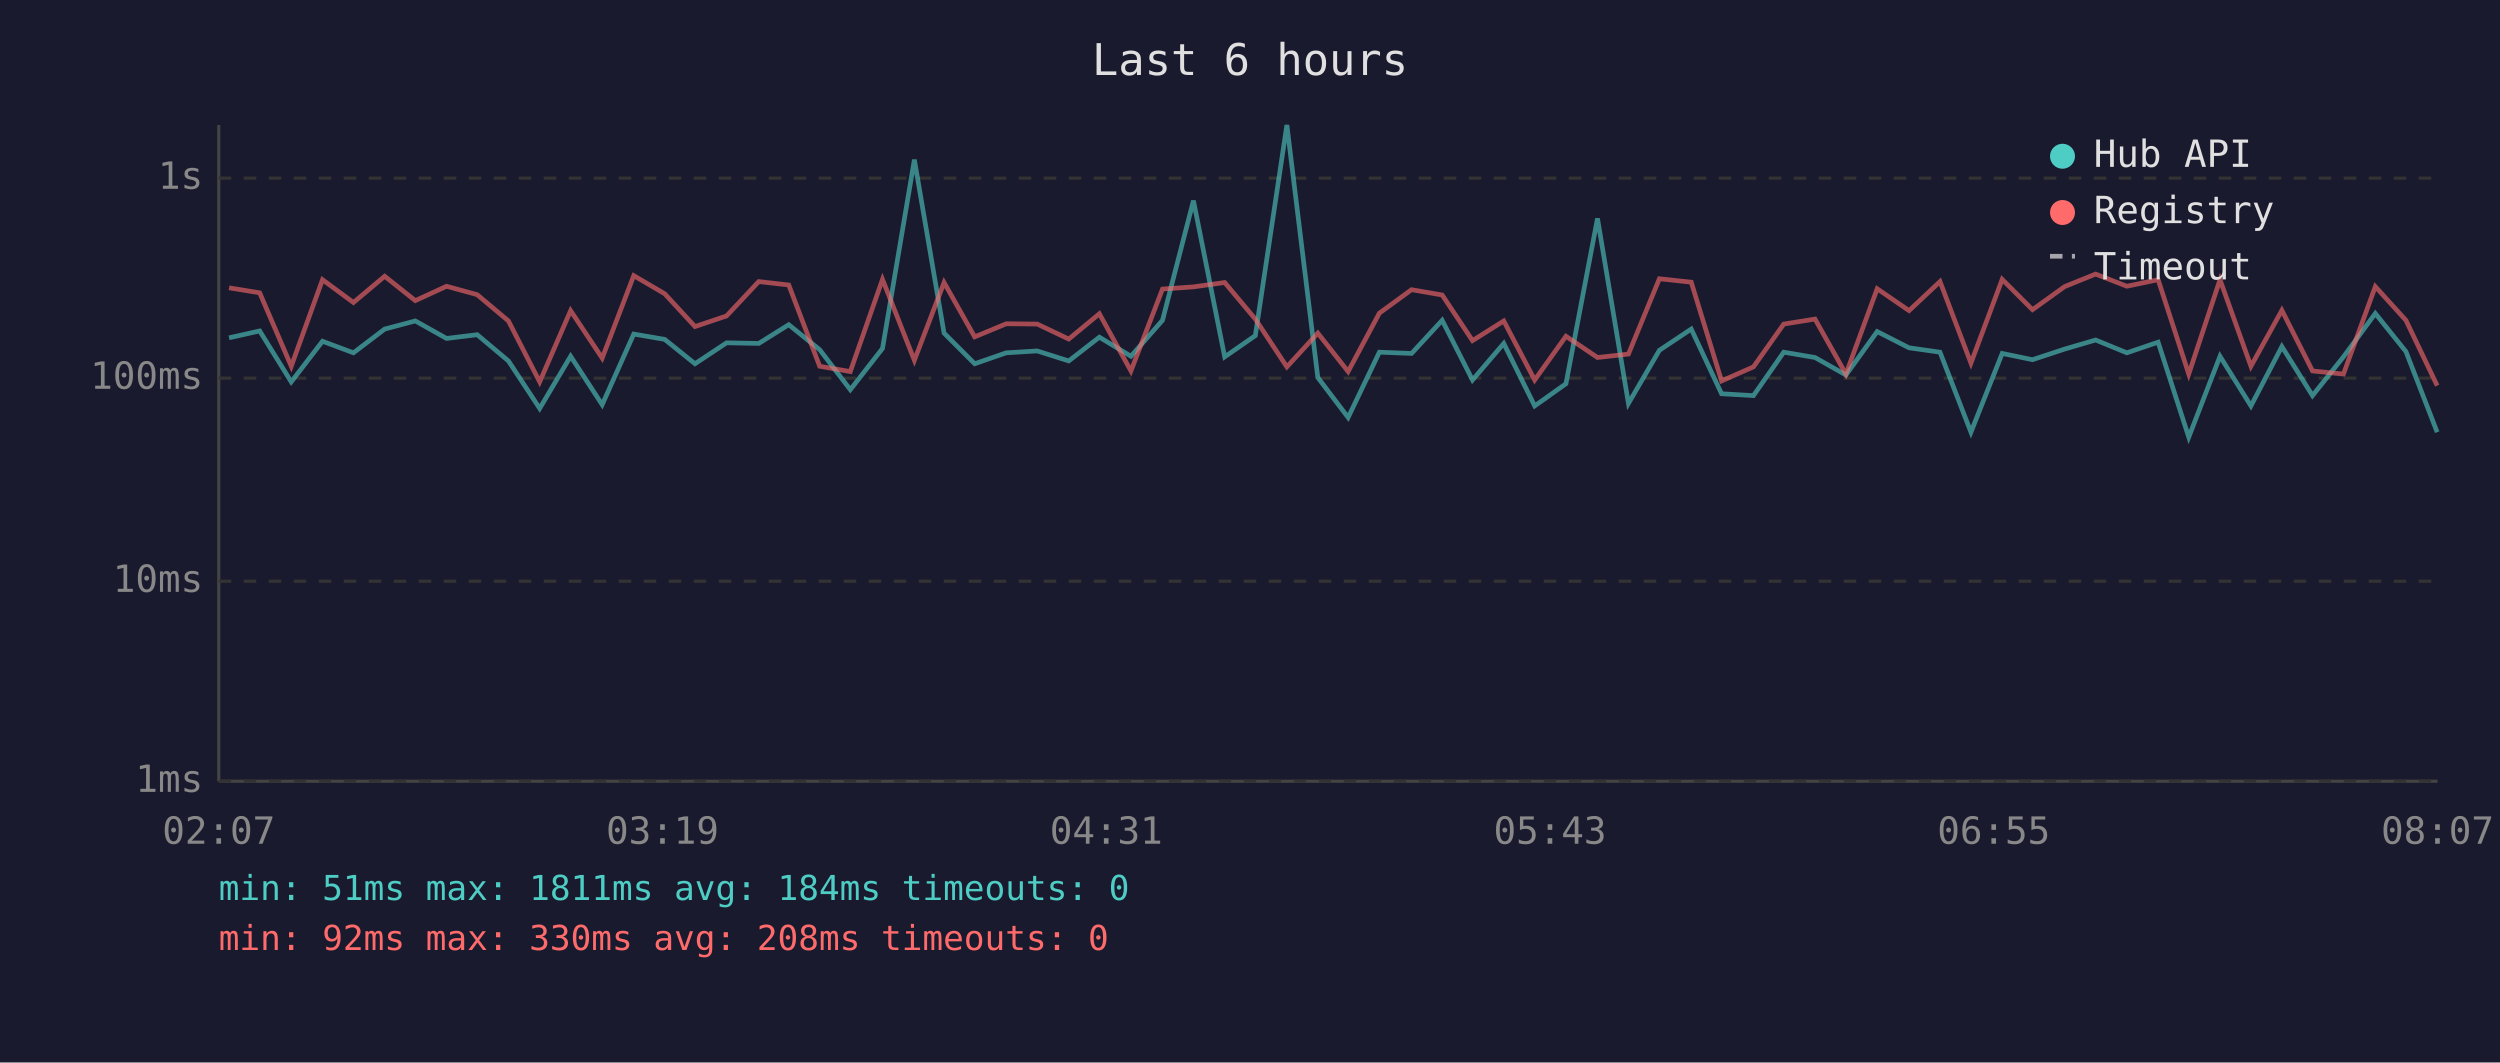
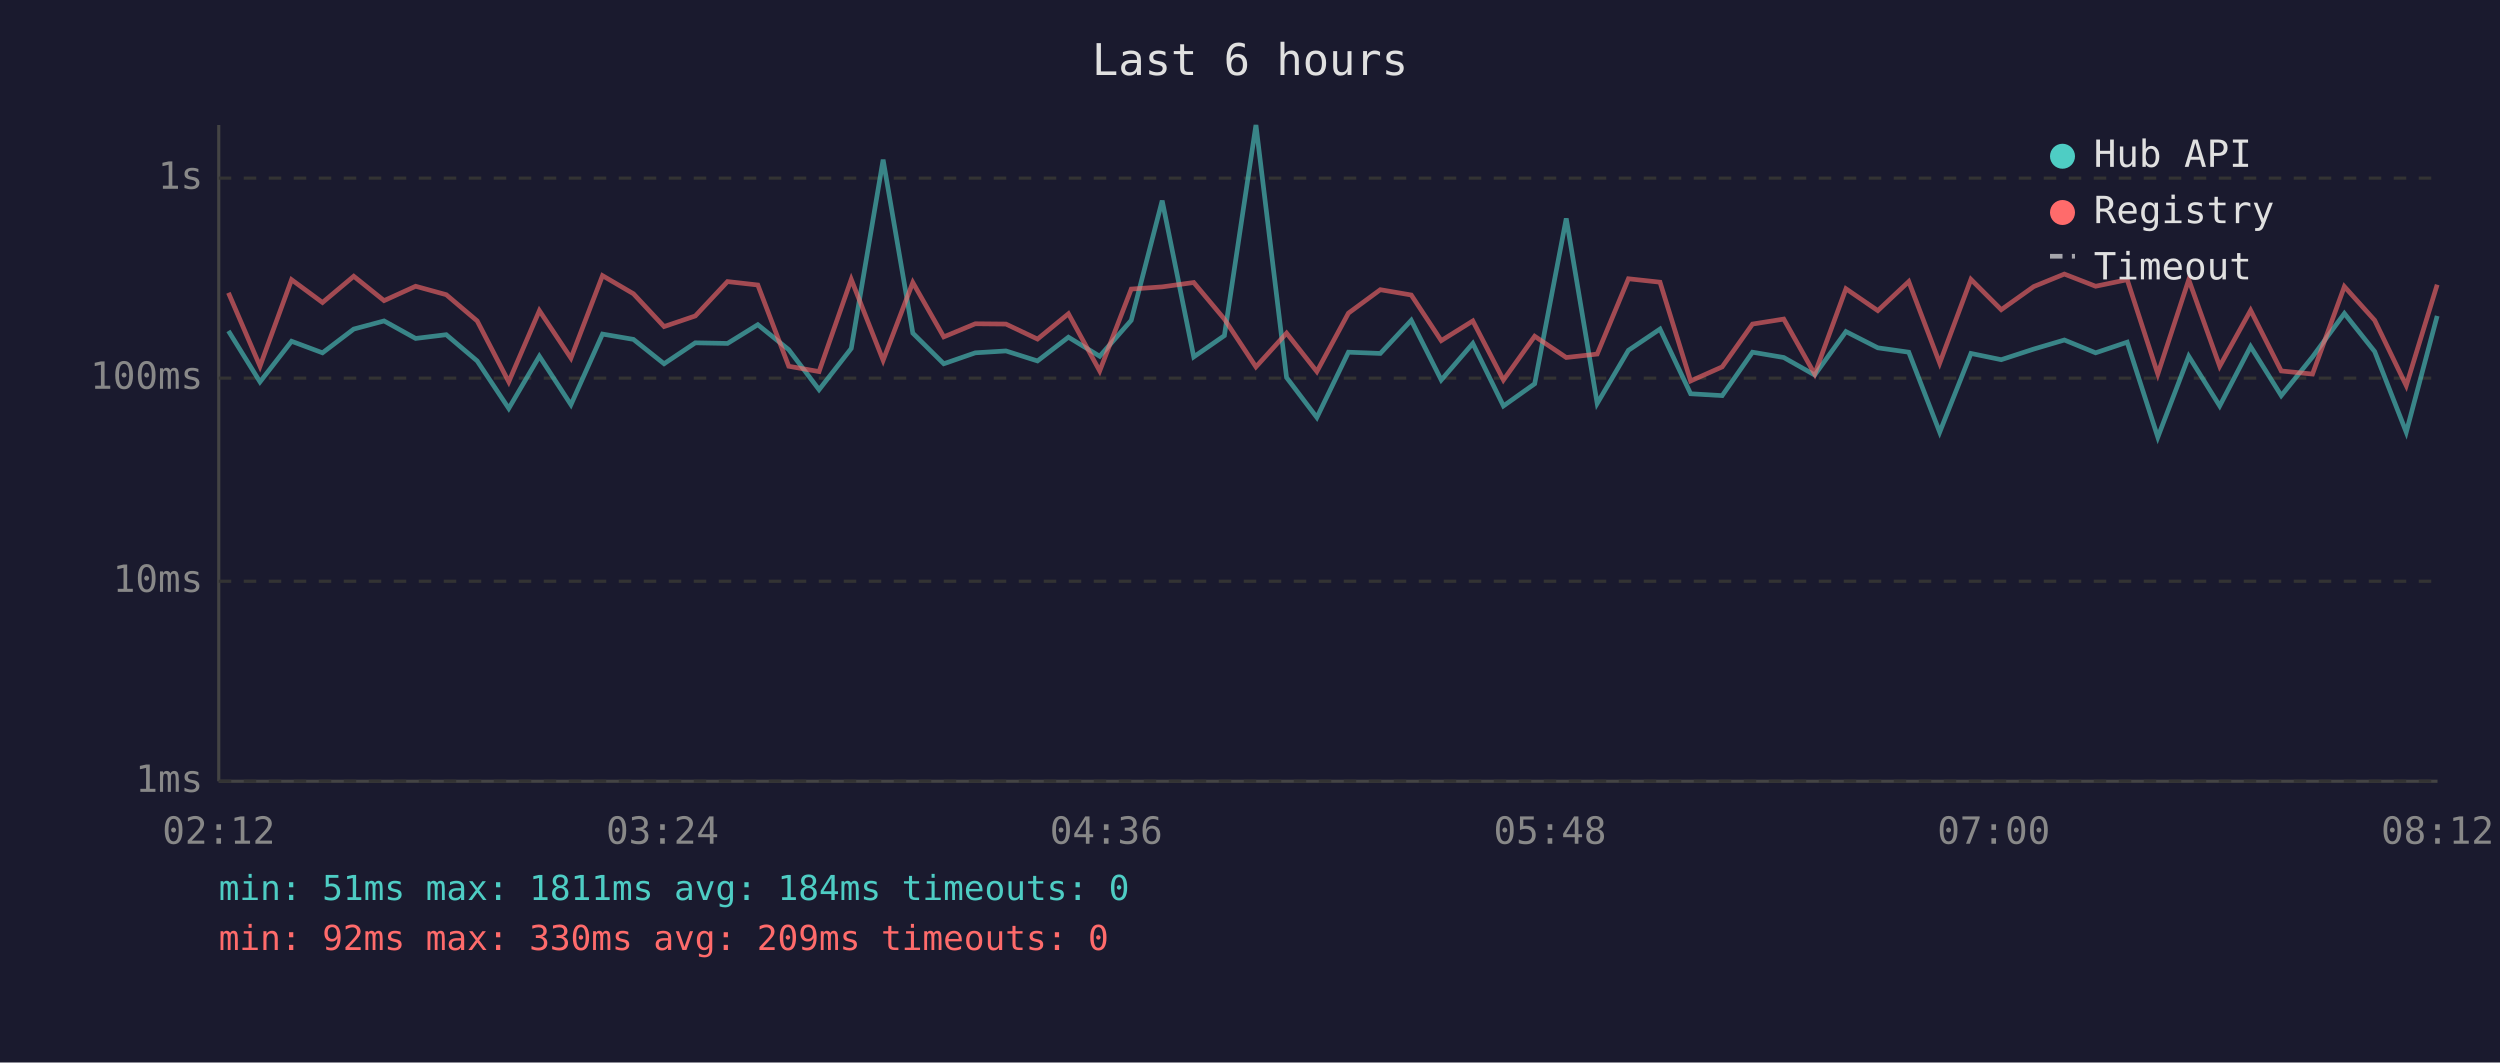
<svg xmlns="http://www.w3.org/2000/svg" viewBox="0 0 800 340" font-family="monospace" font-size="12">
  <rect width="800" height="340" fill="#1a1a2e" />
  <text x="400" y="24" fill="#e0e0e0" font-size="14" text-anchor="middle">Last 6 hours</text>
  <line x1="70" y1="40" x2="70" y2="250" stroke="#444" stroke-width="1" />
  <line x1="70" y1="250" x2="780" y2="250" stroke="#444" stroke-width="1" />
  <line x1="70" y1="250" x2="780" y2="250" stroke="#333" stroke-width="1" stroke-dasharray="4" />
  <text x="65" y="250" fill="#888" text-anchor="end" dominant-baseline="middle">1ms</text>
  <line x1="70" y1="186" x2="780" y2="186" stroke="#333" stroke-width="1" stroke-dasharray="4" />
  <text x="65" y="186" fill="#888" text-anchor="end" dominant-baseline="middle">10ms</text>
  <line x1="70" y1="121" x2="780" y2="121" stroke="#333" stroke-width="1" stroke-dasharray="4" />
  <text x="65" y="121" fill="#888" text-anchor="end" dominant-baseline="middle">100ms</text>
  <line x1="70" y1="57" x2="780" y2="57" stroke="#333" stroke-width="1" stroke-dasharray="4" />
  <text x="65" y="57" fill="#888" text-anchor="end" dominant-baseline="middle">1s</text>
-   <text x="70" y="270" fill="#888" text-anchor="middle">02:07</text>
-   <text x="212" y="270" fill="#888" text-anchor="middle">03:19</text>
-   <text x="354" y="270" fill="#888" text-anchor="middle">04:31</text>
-   <text x="496" y="270" fill="#888" text-anchor="middle">05:43</text>
-   <text x="638" y="270" fill="#888" text-anchor="middle">06:55</text>
-   <text x="780" y="270" fill="#888" text-anchor="middle">08:07</text>
-   <polyline points="73.3,108.1 83.1,105.9 93.2,122.2 103.2,109.2 113.1,112.9 123.1,105.3 132.9,102.7 142.9,108.3 152.7,107.1 162.7,115.5 172.7,130.7 182.6,114.0 192.7,129.5 202.8,106.9 212.7,108.6 222.4,116.4 232.5,109.7 242.8,109.9 252.4,103.9 262.3,111.9 272.1,124.7 282.4,111.5 292.6,51.1 302.1,106.6 311.9,116.4 322.0,112.9 331.9,112.3 342.0,115.5 351.8,107.9 361.9,114.0 372.0,102.5 381.9,64.2 391.9,114.2 401.7,107.4 411.8,40.0 421.7,120.8 431.4,133.6 441.4,112.7 451.7,113.1 461.5,102.5 471.2,121.6 481.2,109.9 491.1,129.9 501.1,122.8 511.2,69.9 521.1,129.1 531.0,112.1 541.2,105.3 550.9,126.0 561.1,126.6 570.8,112.7 580.8,114.4 590.7,120.0 600.7,106.1 610.9,111.3 620.8,112.7 630.7,138.3 640.7,113.1 650.4,115.1 660.7,111.7 670.6,108.8 680.6,112.9 690.6,109.5 700.4,139.9 710.4,114.0 720.3,129.9 730.2,110.9 740.0,126.6 749.9,114.2 760.1,100.3 769.9,112.5 779.9,138.3" fill="none" stroke="#4ecdc4" stroke-width="1.5" opacity="0.6" />
-   <polyline points="73.3,92.1 83.1,93.7 93.2,117.2 103.2,89.5 113.1,96.8 123.1,88.4 132.9,96.2 142.9,91.6 152.7,94.3 162.7,102.7 172.7,122.2 182.6,99.4 192.7,114.6 202.8,88.2 212.7,94.0 222.4,104.5 232.5,101.1 242.8,90.1 252.4,91.2 262.3,117.2 272.1,118.9 282.4,89.4 292.6,115.3 302.1,90.4 311.9,107.8 322.0,103.6 331.9,103.7 342.0,108.5 351.8,100.4 361.9,118.7 372.0,92.5 381.9,91.8 391.9,90.4 401.7,102.1 411.8,117.4 421.7,106.6 431.4,118.9 441.4,100.2 451.7,92.7 461.5,94.4 471.2,109.0 481.2,102.7 491.1,121.6 501.1,107.6 511.2,114.4 521.1,113.3 531.0,89.2 541.2,90.3 550.9,121.9 561.1,117.4 570.8,103.7 580.8,102.1 590.7,119.7 600.7,92.4 610.9,99.4 620.8,90.1 630.7,116.2 640.7,89.4 650.4,99.1 660.7,91.7 670.6,87.7 680.6,91.6 690.6,89.5 700.4,119.7 710.4,89.5 720.3,117.2 730.2,99.3 740.0,118.7 749.9,119.7 760.1,91.7 769.9,102.5 779.9,123.4" fill="none" stroke="#ff6b6b" stroke-width="1.5" opacity="0.6" />
+   <text x="70" y="270" fill="#888" text-anchor="middle">02:12</text>
+   <text x="212" y="270" fill="#888" text-anchor="middle">03:24</text>
+   <text x="354" y="270" fill="#888" text-anchor="middle">04:36</text>
+   <text x="496" y="270" fill="#888" text-anchor="middle">05:48</text>
+   <text x="638" y="270" fill="#888" text-anchor="middle">07:00</text>
+   <text x="780" y="270" fill="#888" text-anchor="middle">08:12</text>
+   <polyline points="73.1,105.9 83.2,122.2 93.3,109.2 103.2,112.9 113.2,105.3 122.9,102.7 133.0,108.3 142.8,107.1 152.7,115.5 162.8,130.7 172.6,114.0 182.7,129.5 192.8,106.9 202.7,108.6 212.5,116.4 222.5,109.7 232.8,109.9 242.5,103.9 252.4,111.9 262.1,124.7 272.4,111.5 282.6,51.1 292.1,106.6 302.0,116.4 312.1,112.9 321.9,112.3 332.0,115.5 341.9,107.9 351.9,114.0 362.0,102.5 371.9,64.2 382.0,114.2 391.8,107.4 401.9,40.0 411.7,120.8 421.4,133.6 431.5,112.7 441.7,113.1 451.6,102.5 461.2,121.6 471.3,109.9 481.1,129.9 491.1,122.8 501.2,69.9 511.1,129.1 521.1,112.1 531.2,105.3 541.0,126.0 551.1,126.6 560.8,112.7 570.8,114.4 580.7,120.0 590.7,106.1 600.9,111.3 610.8,112.7 620.7,138.3 630.7,113.1 640.4,115.1 650.8,111.7 660.6,108.8 670.6,112.9 680.7,109.5 690.5,139.9 700.4,114.0 710.3,129.9 720.2,110.9 730.0,126.6 740.0,114.2 750.2,100.3 759.9,112.5 770.0,138.3 779.9,101.1" fill="none" stroke="#4ecdc4" stroke-width="1.5" opacity="0.6" />
+   <polyline points="73.1,93.7 83.2,117.2 93.3,89.5 103.2,96.8 113.2,88.4 122.9,96.2 133.0,91.6 142.8,94.3 152.7,102.7 162.8,122.2 172.6,99.4 182.7,114.6 192.8,88.2 202.7,94.0 212.5,104.5 222.5,101.1 232.8,90.1 242.5,91.2 252.4,117.2 262.1,118.9 272.4,89.4 282.6,115.3 292.1,90.4 302.0,107.8 312.1,103.6 321.9,103.7 332.0,108.5 341.9,100.4 351.9,118.7 362.0,92.5 371.9,91.8 382.0,90.4 391.8,102.1 401.9,117.4 411.7,106.6 421.4,118.9 431.5,100.2 441.7,92.7 451.6,94.4 461.2,109.0 471.3,102.7 481.1,121.6 491.1,107.6 501.2,114.4 511.1,113.3 521.1,89.2 531.2,90.3 541.0,121.9 551.1,117.4 560.8,103.7 570.8,102.1 580.7,119.7 590.7,92.4 600.9,99.4 610.8,90.1 620.7,116.2 630.7,89.4 640.4,99.1 650.8,91.7 660.6,87.7 670.6,91.6 680.7,89.5 690.5,119.7 700.4,89.5 710.3,117.2 720.2,99.3 730.0,118.7 740.0,119.7 750.2,91.7 759.9,102.5 770.0,123.4 779.9,91.1" fill="none" stroke="#ff6b6b" stroke-width="1.5" opacity="0.6" />
  <circle cx="660" cy="50" r="4" fill="#4ecdc4" />
  <text x="670" y="50" fill="#e0e0e0" dominant-baseline="middle">Hub API</text>
  <circle cx="660" cy="68" r="4" fill="#ff6b6b" />
  <text x="670" y="68" fill="#e0e0e0" dominant-baseline="middle">Registry</text>
  <line x1="656" y1="82" x2="664" y2="82" stroke="#e0e0e0" stroke-width="1.5" stroke-dasharray="4,3" opacity="0.7" />
  <text x="670" y="86" fill="#e0e0e0" dominant-baseline="middle">Timeout</text>
  <text x="70" y="288" fill="#4ecdc4" font-size="11">min: 51ms  max: 1811ms  avg: 184ms  timeouts: 0</text>
-   <text x="70" y="304" fill="#ff6b6b" font-size="11">min: 92ms  max: 330ms  avg: 208ms  timeouts: 0</text>
+   <text x="70" y="304" fill="#ff6b6b" font-size="11">min: 92ms  max: 330ms  avg: 209ms  timeouts: 0</text>
</svg>
